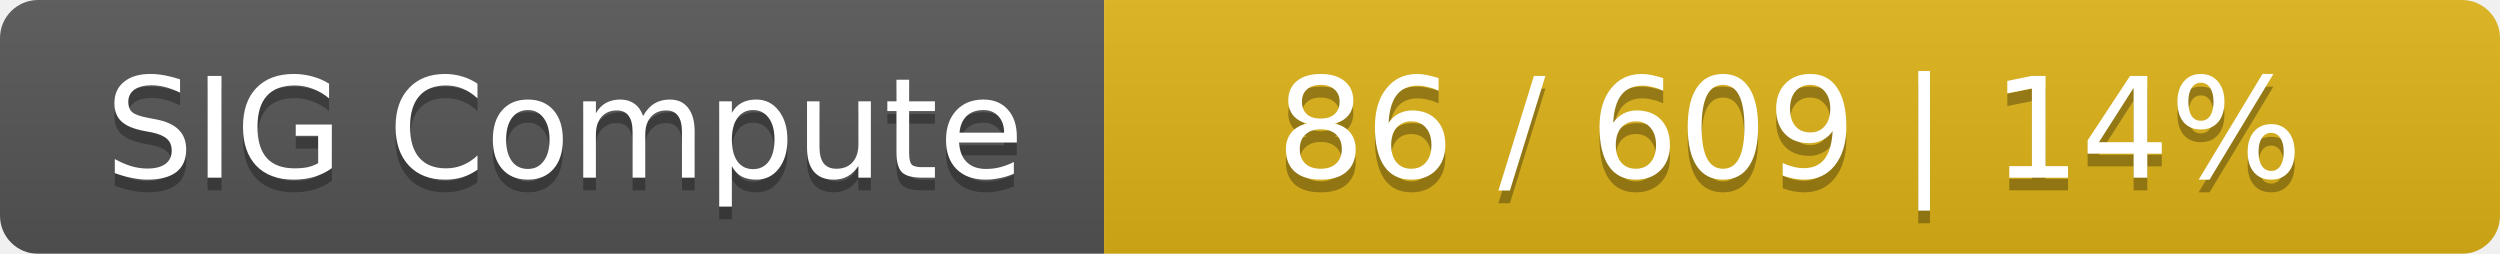
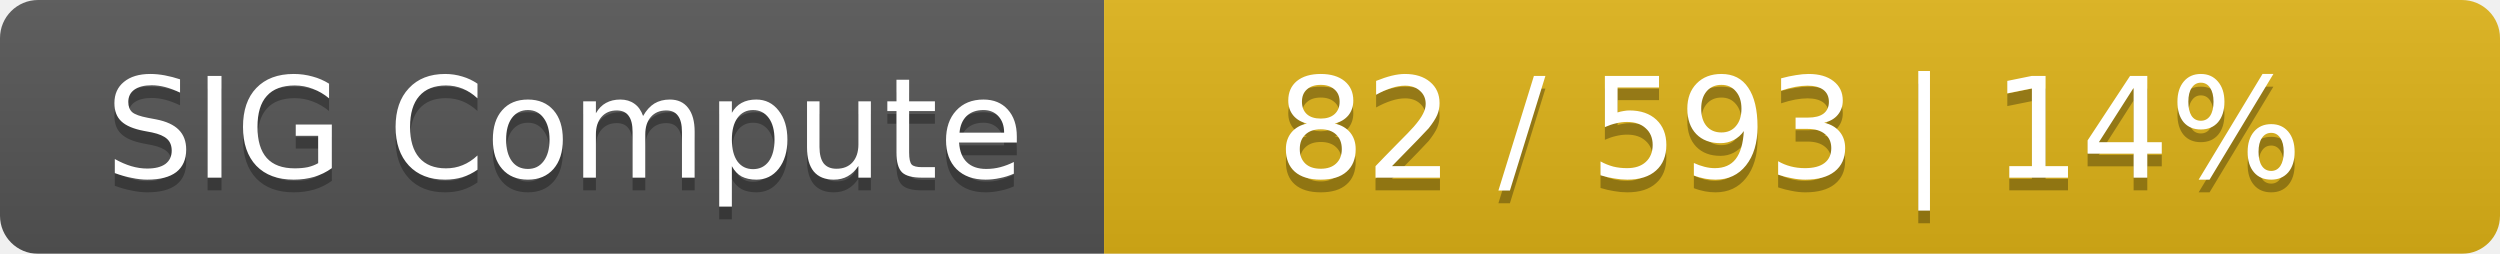
<svg xmlns="http://www.w3.org/2000/svg" width="197" height="20">
  <linearGradient id="smooth" x2="0" y2="100%">
    <stop offset="0" stop-color="#bbb" stop-opacity=".1" />
    <stop offset="1" stop-opacity=".1" />
  </linearGradient>
  <mask id="round">
    <rect width="197" height="20" rx="3" fill="#fff" />
  </mask>
  <g mask="url(#round)">
    <rect width="87" height="20" fill="#555" />
    <rect x="87" width="110" height="20" fill="#dfb317" />
    <rect width="197" height="20" fill="url(#smooth)" />
  </g>
  <g fill="#fff" text-anchor="middle" font-family="DejaVu Sans,Verdana,Geneva,sans-serif" font-size="11">
    <text x="44.5" y="15" fill="#010101" fill-opacity=".3">SIG Compute</text>
    <text x="44.5" y="14">SIG Compute</text>
-     <text x="141" y="15" fill="#010101" fill-opacity=".3">86 / 609    |    14%</text>
-     <text x="141" y="14">86 / 609    |    14%</text>
+     <text x="141" y="15" fill="#010101" fill-opacity=".3">82 / 593    |    14%</text>
+     <text x="141" y="14">82 / 593    |    14%</text>
  </g>
</svg>
